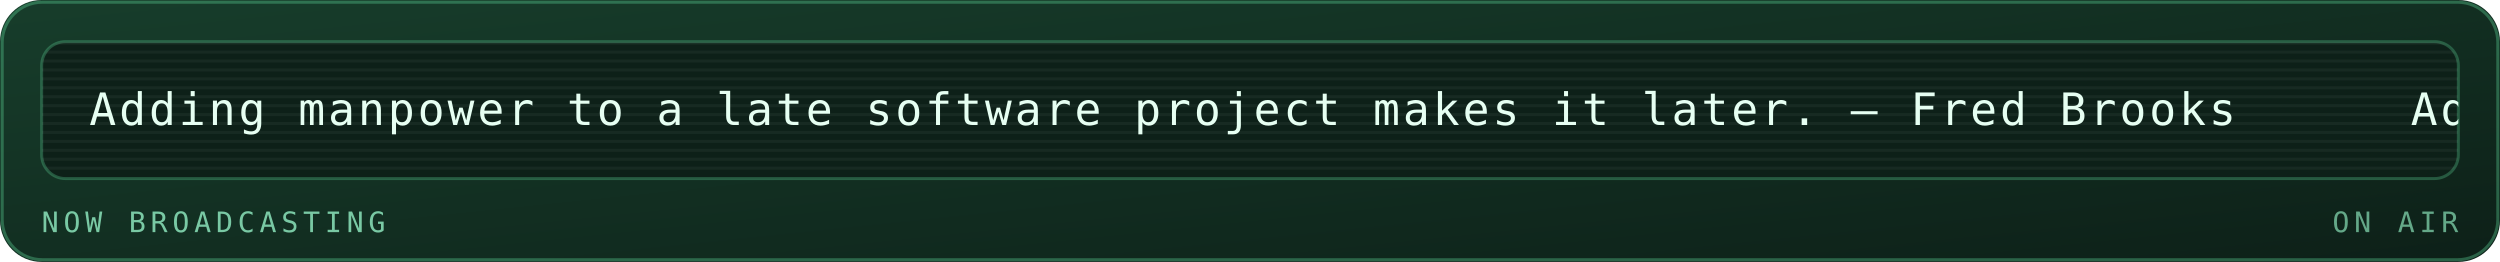
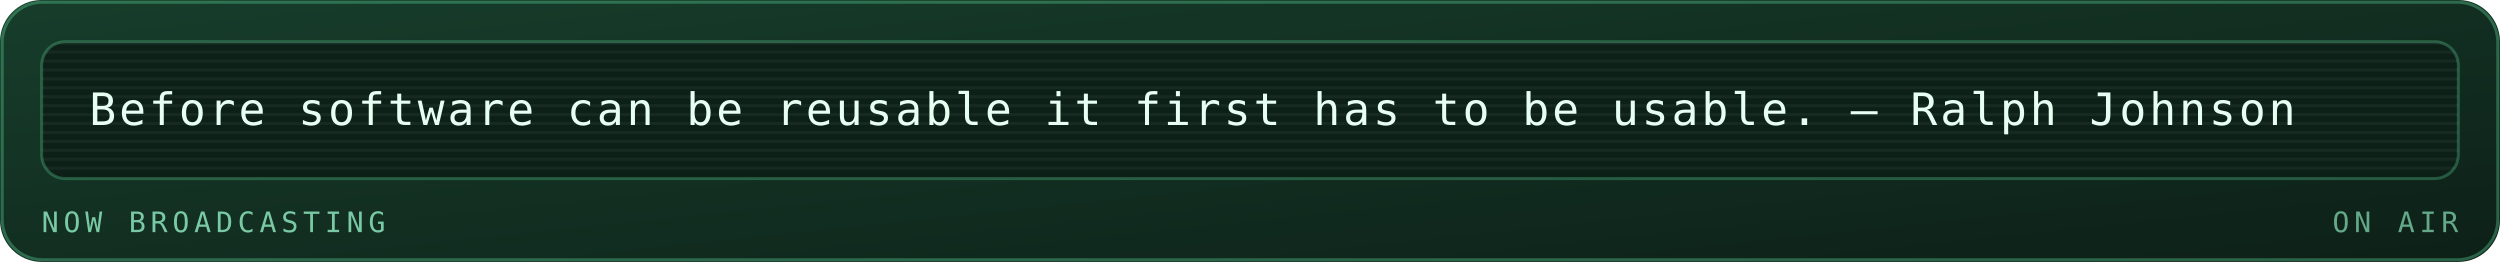
<svg xmlns="http://www.w3.org/2000/svg" viewBox="0 0 840 88" width="840" height="88" role="img" aria-labelledby="mrqt mrqd">
  <defs>
    <linearGradient id="mrqbg" x1="0" y1="0" x2="1" y2="1">
      <stop offset="0" stop-color="#173d2b" />
      <stop offset="1" stop-color="#0d2018" />
    </linearGradient>
  </defs>
  <style>
    .mono{font-family:ui-monospace,SFMono-Regular,Menlo,Consolas,"DejaVu Sans Mono",monospace}
    .lbl{font-size:9.5px;letter-spacing:1.6px;fill:#79c9a4}
    .big{font-size:31px;font-weight:700;fill:#e6fff2}
    .med{font-size:15px;font-weight:700;fill:#e6fff2}
    .sm{font-size:11px;fill:#e6fff2}
    .dim{font-size:11px;fill:#79c9a4}
    
    .pulse{animation:pulse 3.4s ease-in-out infinite}
    @keyframes pulse{0%,100%{opacity:1}50%{opacity:.62}}
    .crt{font-size:15px;fill:#e6fff2;letter-spacing:1px}
    .caret{animation:blip 1s steps(1) infinite}
    @keyframes blip{0%,49%{opacity:1}50%,100%{opacity:0}}
    .flicker{animation:flick 4.5s ease-in-out infinite}
    @keyframes flick{0%,96%,100%{opacity:1}97%{opacity:.82}98%{opacity:.94}}
</style>
  <rect width="840" height="88" rx="14" fill="url(#mrqbg)" />
  <rect x="0.75" y="0.75" width="838.5" height="86.5" rx="13.5" fill="none" stroke="#5fd99a" stroke-opacity="0.35" />
  <g class="flicker">
    <rect x="14" y="14" width="812" height="46" rx="8" fill="#0d2018" stroke="#5fd99a" stroke-opacity="0.3" />
    <defs>
      <clipPath id="mqpanel">
        <rect x="14" y="14" width="812" height="46" rx="8" />
      </clipPath>
    </defs>
    <g clip-path="url(#mqpanel)">
      <g transform="translate(14 14)">
        <rect x="0" y="0" width="812" height="1" fill="#e6fff2" opacity="0.05" />
        <rect x="0" y="3" width="812" height="1" fill="#e6fff2" opacity="0.05" />
        <rect x="0" y="6" width="812" height="1" fill="#e6fff2" opacity="0.05" />
        <rect x="0" y="9" width="812" height="1" fill="#e6fff2" opacity="0.05" />
        <rect x="0" y="12" width="812" height="1" fill="#e6fff2" opacity="0.05" />
        <rect x="0" y="15" width="812" height="1" fill="#e6fff2" opacity="0.05" />
        <rect x="0" y="18" width="812" height="1" fill="#e6fff2" opacity="0.05" />
        <rect x="0" y="21" width="812" height="1" fill="#e6fff2" opacity="0.05" />
        <rect x="0" y="24" width="812" height="1" fill="#e6fff2" opacity="0.05" />
        <rect x="0" y="27" width="812" height="1" fill="#e6fff2" opacity="0.05" />
        <rect x="0" y="30" width="812" height="1" fill="#e6fff2" opacity="0.05" />
        <rect x="0" y="33" width="812" height="1" fill="#e6fff2" opacity="0.05" />
        <rect x="0" y="36" width="812" height="1" fill="#e6fff2" opacity="0.05" />
        <rect x="0" y="39" width="812" height="1" fill="#e6fff2" opacity="0.05" />
        <rect x="0" y="42" width="812" height="1" fill="#e6fff2" opacity="0.05" />
        <g transform="translate(16 0)">
          <g>
-             <animateTransform attributeName="transform" type="translate" from="0 0" to="-780 0" dur="19s" repeatCount="indefinite" />
-             <text class="mono crt" x="0" y="28">Adding manpower to a late software project makes it later. — Fred Brooks</text>
-             <text class="mono crt" x="780" y="28">Adding manpower to a late software project makes it later. — Fred Brooks</text>
-             <text class="mono crt" x="1560" y="28">Adding manpower to a late software project makes it later. — Fred Brooks</text>
-             <text class="mono crt" x="2340" y="28">Adding manpower to a late software project makes it later. — Fred Brooks</text>
+             <animateTransform attributeName="transform" type="translate" from="0 0" to="-800 0" dur="19s" repeatCount="indefinite" />
+             <text class="mono crt" x="0" y="28">Before software can be reusable it first has to be usable. — Ralph Johnson</text>
+             <text class="mono crt" x="800" y="28">Before software can be reusable it first has to be usable. — Ralph Johnson</text>
+             <text class="mono crt" x="1600" y="28">Before software can be reusable it first has to be usable. — Ralph Johnson</text>
+             <text class="mono crt" x="2400" y="28">Before software can be reusable it first has to be usable. — Ralph Johnson</text>
          </g>
        </g>
      </g>
    </g>
    <text class="mono lbl" x="14" y="78">NOW BROADCASTING</text>
    <text class="mono lbl" x="826" y="78" text-anchor="end" opacity="0.8" fill="#5fd99a">ON AIR</text>
  </g>
</svg>
